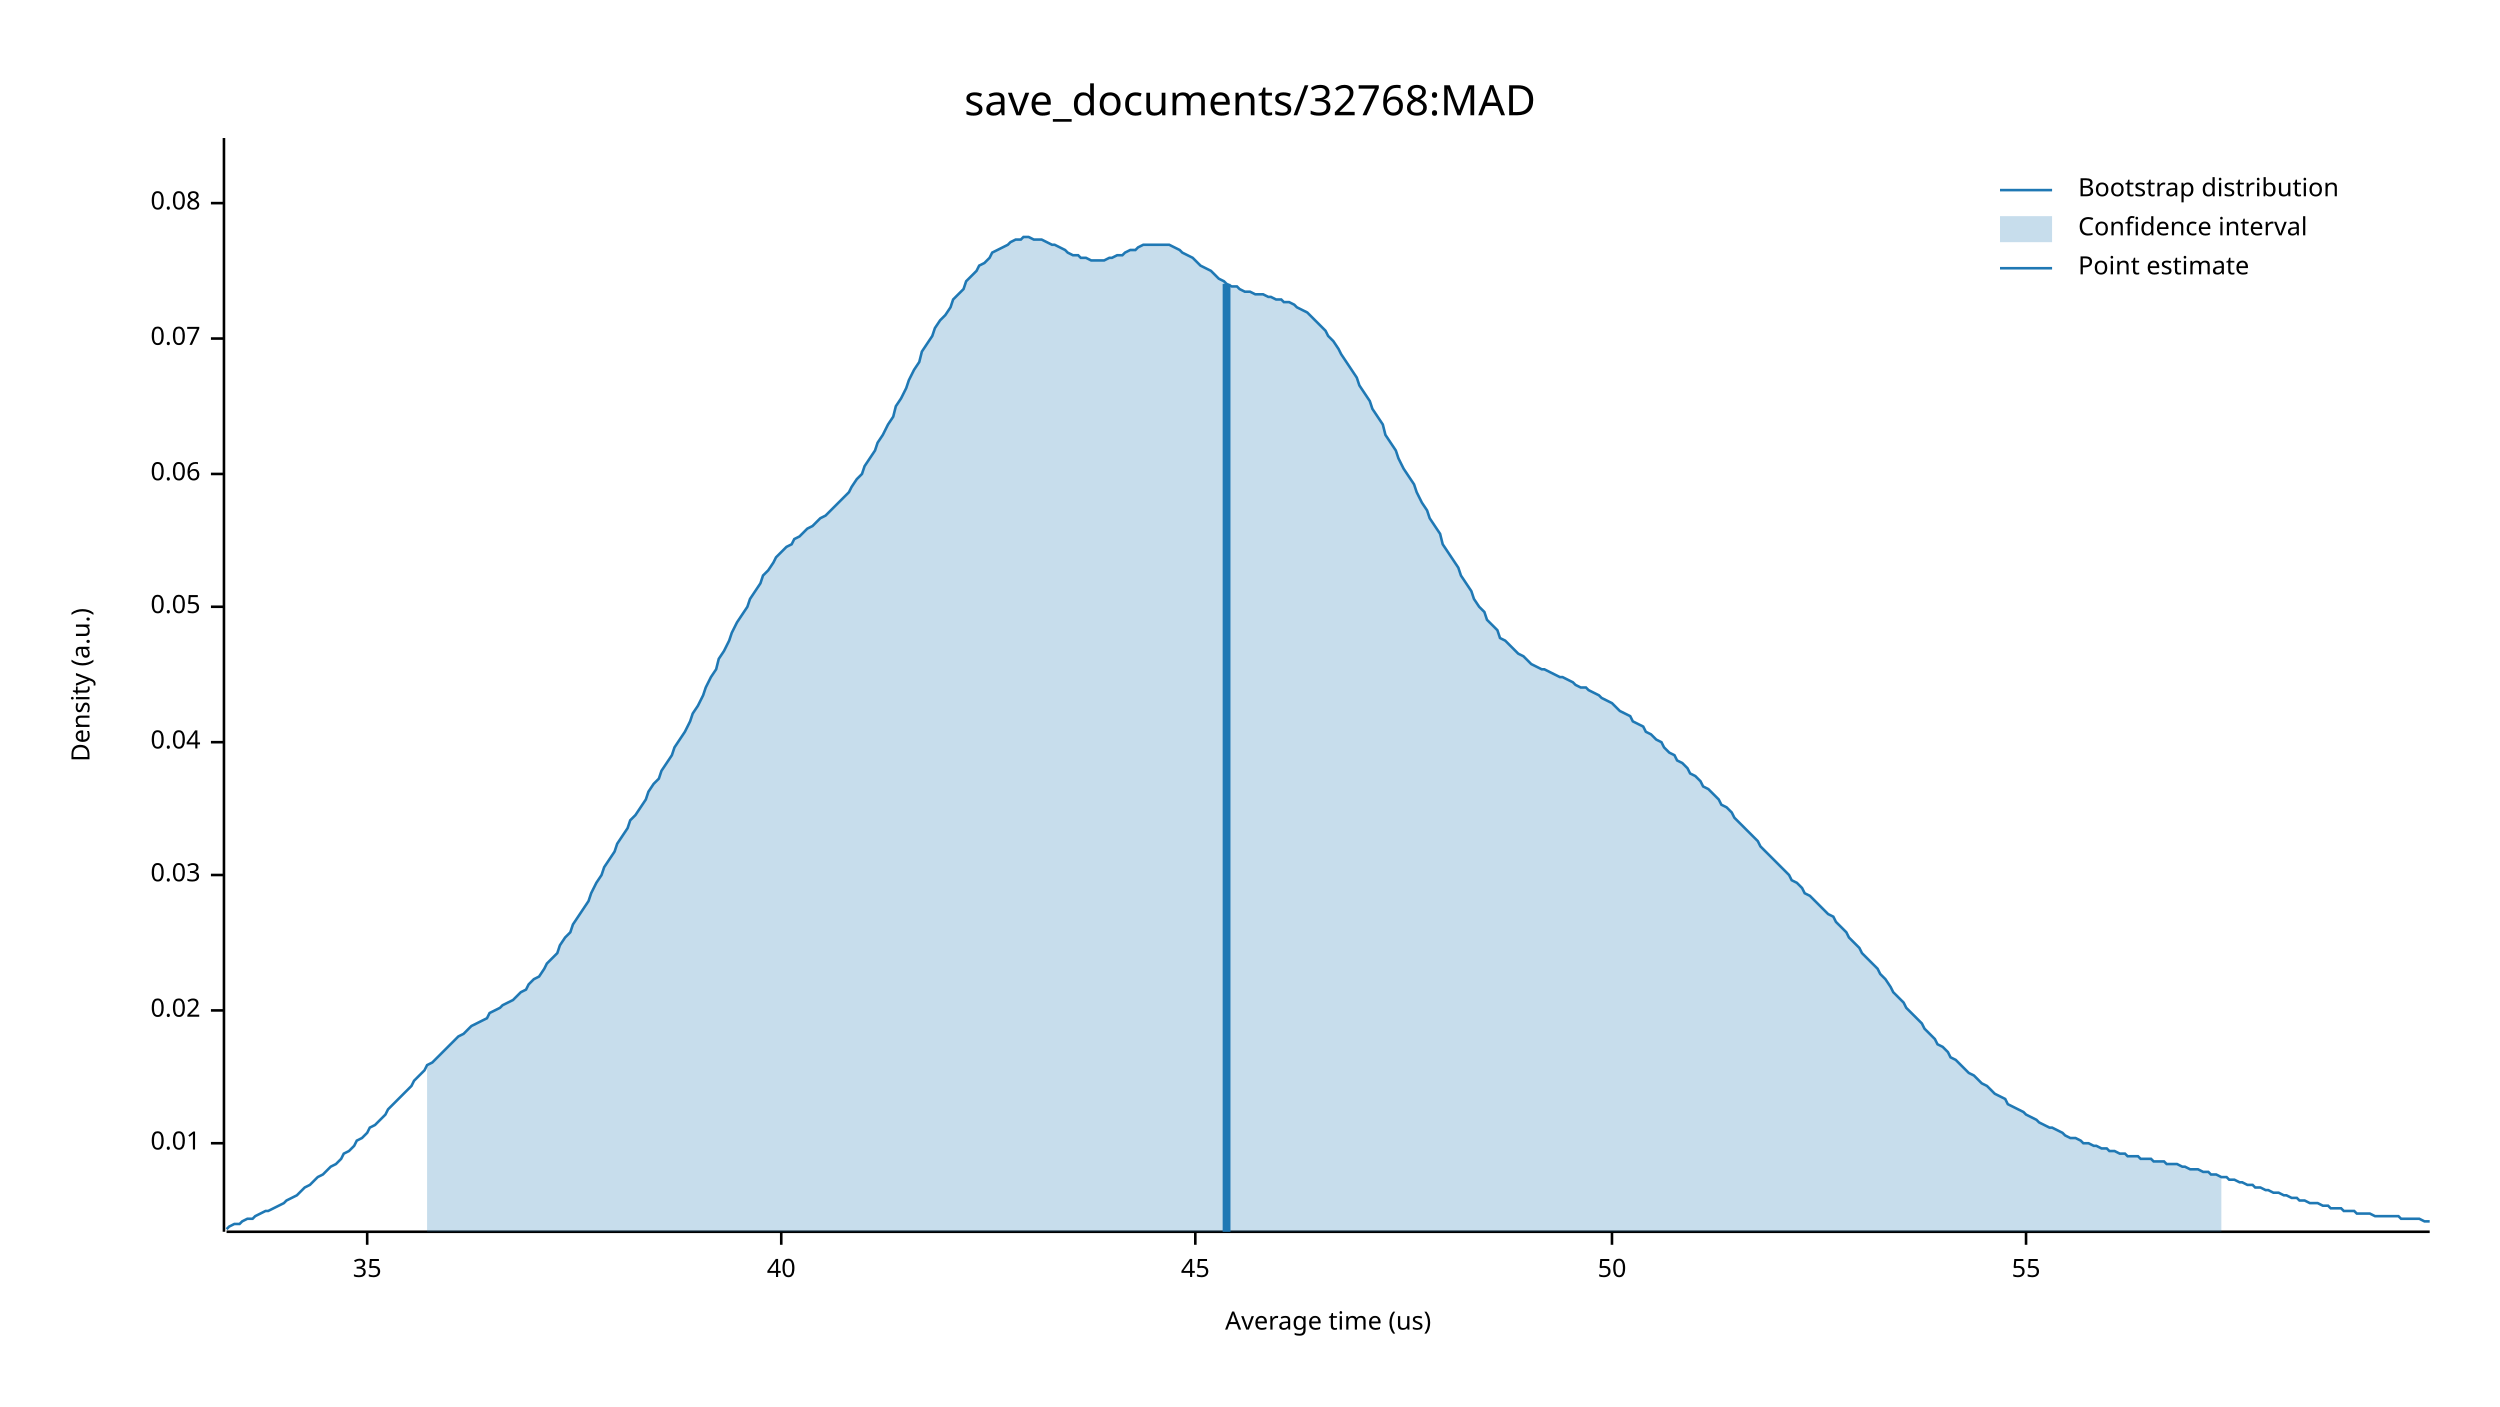
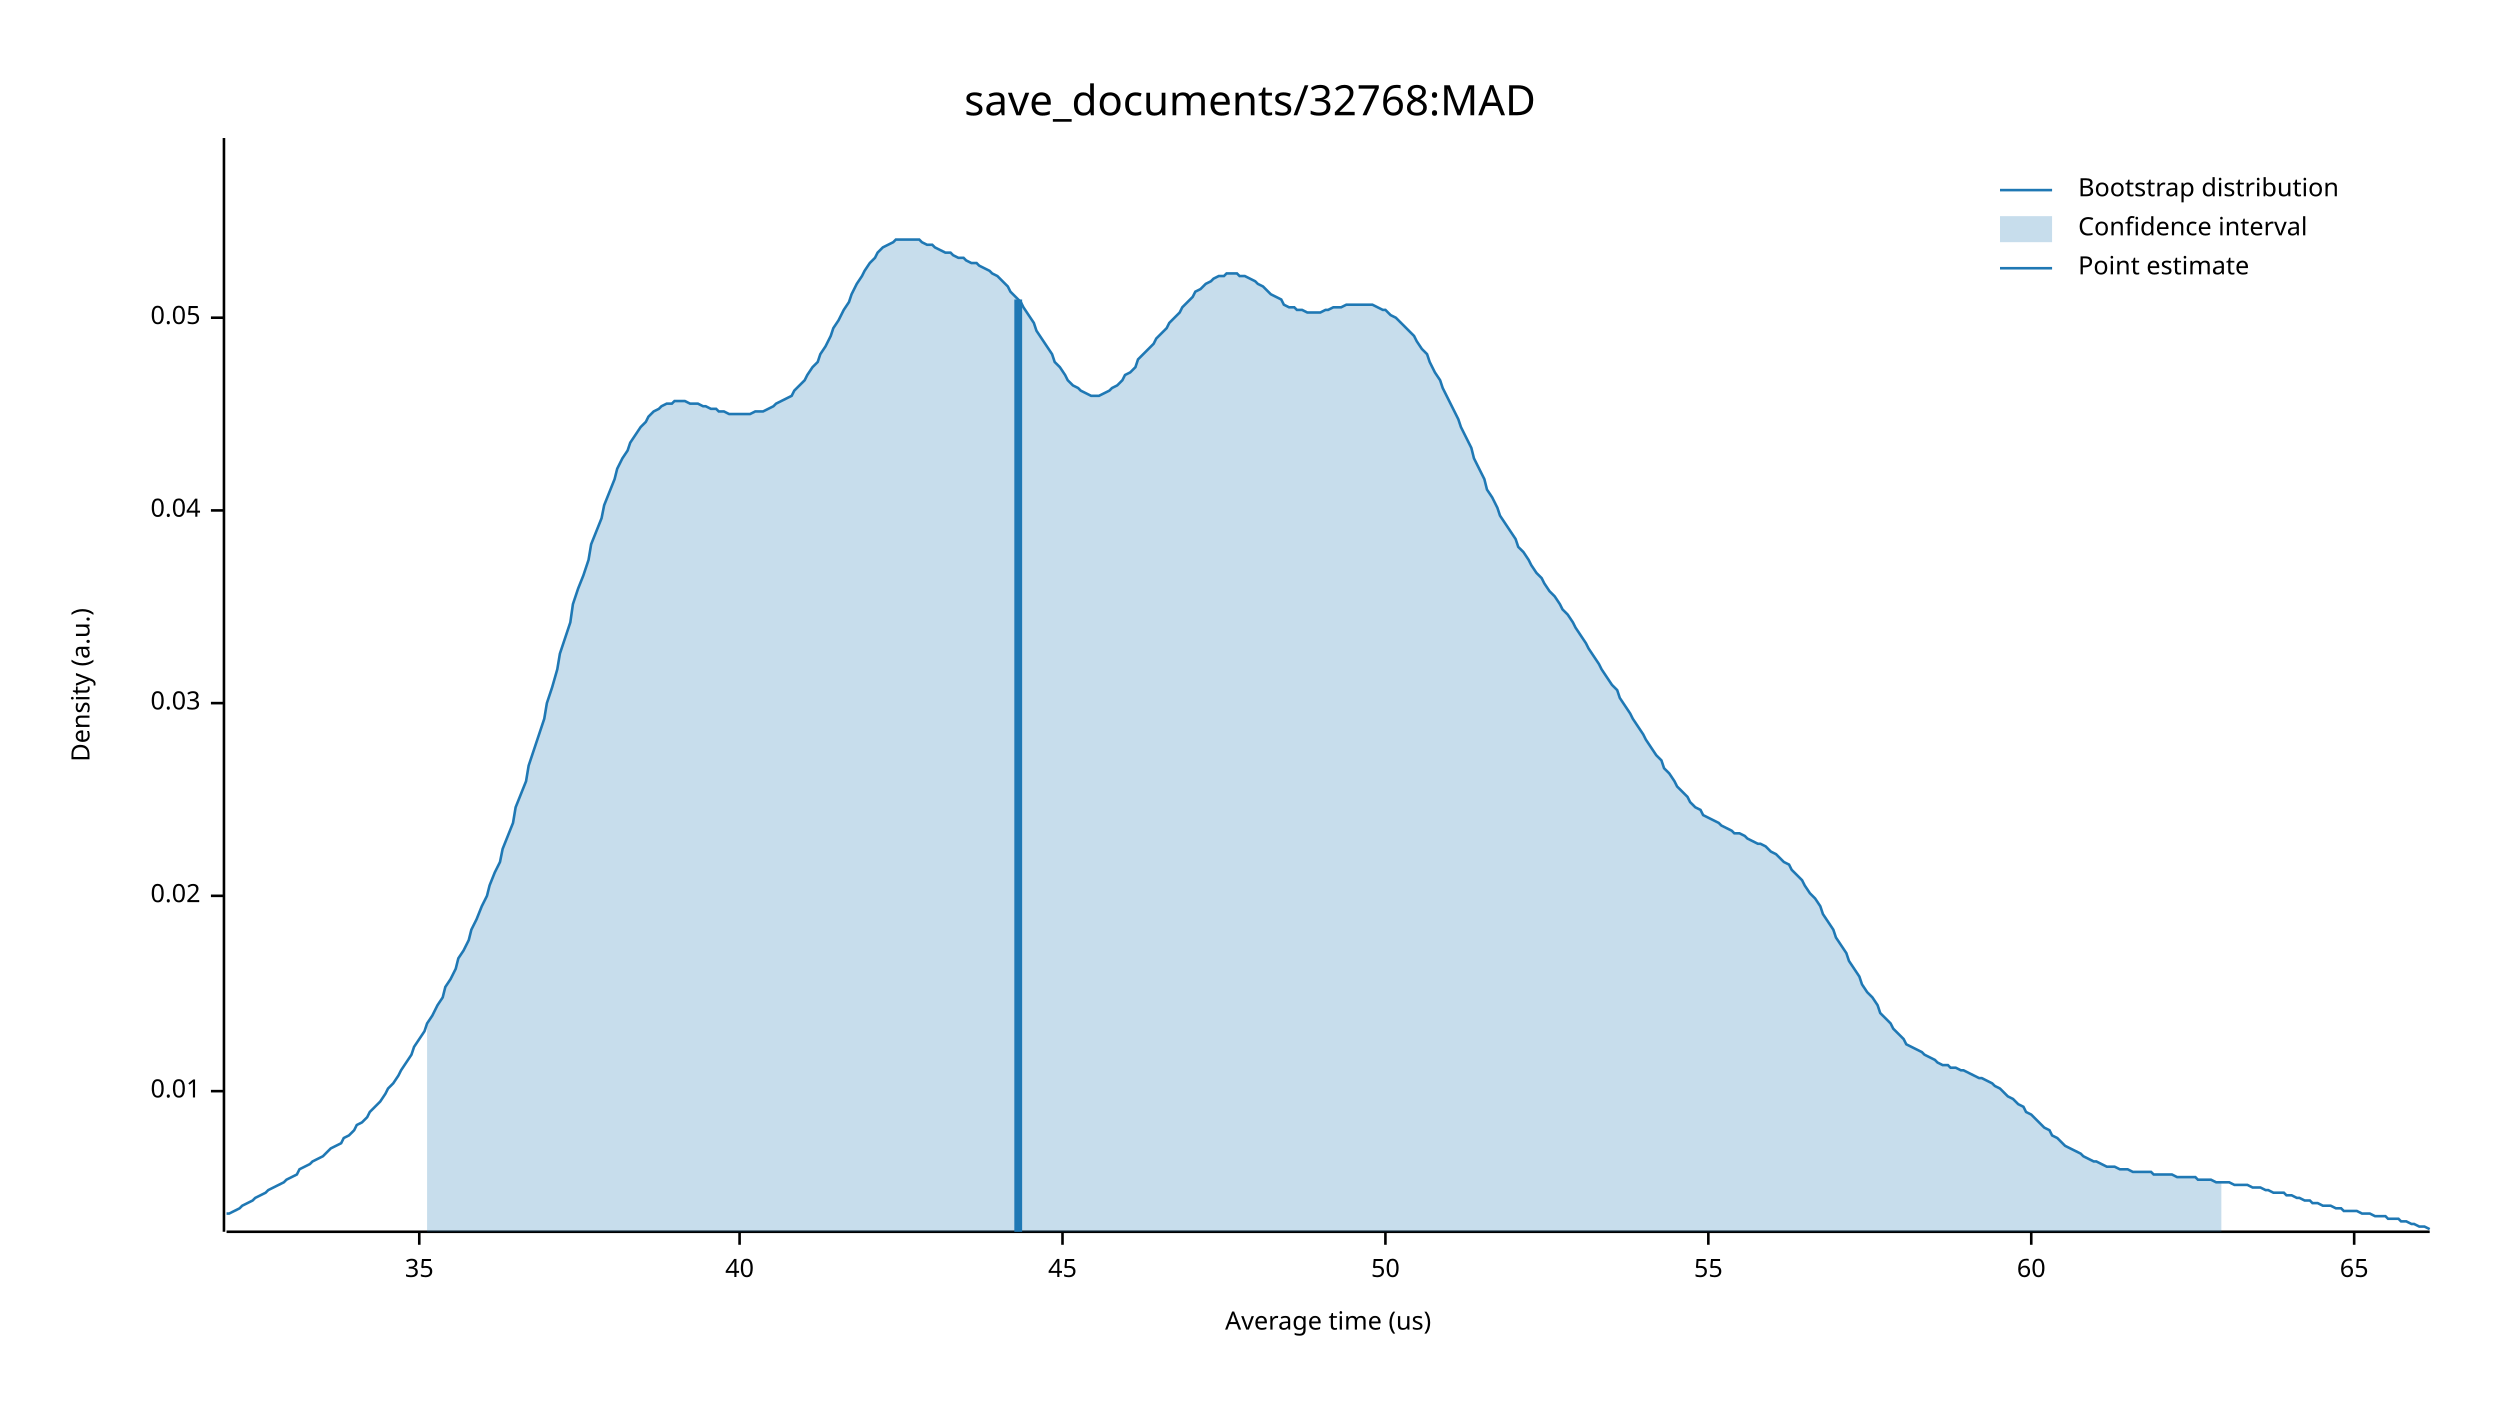
<svg xmlns="http://www.w3.org/2000/svg" width="960" height="540" viewBox="0 0 960 540">
  <text x="480" y="32" dy="0.76em" text-anchor="middle" font-family="sans-serif" font-size="16.129" opacity="1" fill="#000000">
save_documents/32768:MAD
</text>
  <text x="27" y="263" dy="0.76em" text-anchor="middle" font-family="sans-serif" font-size="9.677" opacity="1" fill="#000000" transform="rotate(270, 27, 263)">
Density (a.u.)
</text>
  <text x="510" y="513" dy="-0.5ex" text-anchor="middle" font-family="sans-serif" font-size="9.677" opacity="1" fill="#000000">
Average time (us)
</text>
  <polyline fill="none" opacity="1" stroke="#000000" stroke-width="1" points="86,53 86,473 " />
-   <text x="77" y="439" dy="0.5ex" text-anchor="end" font-family="sans-serif" font-size="9.677" opacity="1" fill="#000000">
+   <text x="77" y="419" dy="0.5ex" text-anchor="end" font-family="sans-serif" font-size="9.677" opacity="1" fill="#000000">
0.01
</text>
-   <polyline fill="none" opacity="1" stroke="#000000" stroke-width="1" points="81,439 86,439 " />
-   <text x="77" y="388" dy="0.5ex" text-anchor="end" font-family="sans-serif" font-size="9.677" opacity="1" fill="#000000">
+   <polyline fill="none" opacity="1" stroke="#000000" stroke-width="1" points="81,419 86,419 " />
+   <text x="77" y="344" dy="0.5ex" text-anchor="end" font-family="sans-serif" font-size="9.677" opacity="1" fill="#000000">
0.02
</text>
-   <polyline fill="none" opacity="1" stroke="#000000" stroke-width="1" points="81,388 86,388 " />
-   <text x="77" y="336" dy="0.5ex" text-anchor="end" font-family="sans-serif" font-size="9.677" opacity="1" fill="#000000">
+   <polyline fill="none" opacity="1" stroke="#000000" stroke-width="1" points="81,344 86,344 " />
+   <text x="77" y="270" dy="0.5ex" text-anchor="end" font-family="sans-serif" font-size="9.677" opacity="1" fill="#000000">
0.03
</text>
-   <polyline fill="none" opacity="1" stroke="#000000" stroke-width="1" points="81,336 86,336 " />
-   <text x="77" y="285" dy="0.5ex" text-anchor="end" font-family="sans-serif" font-size="9.677" opacity="1" fill="#000000">
+   <polyline fill="none" opacity="1" stroke="#000000" stroke-width="1" points="81,270 86,270 " />
+   <text x="77" y="196" dy="0.5ex" text-anchor="end" font-family="sans-serif" font-size="9.677" opacity="1" fill="#000000">
0.04
</text>
-   <polyline fill="none" opacity="1" stroke="#000000" stroke-width="1" points="81,285 86,285 " />
-   <text x="77" y="233" dy="0.5ex" text-anchor="end" font-family="sans-serif" font-size="9.677" opacity="1" fill="#000000">
+   <polyline fill="none" opacity="1" stroke="#000000" stroke-width="1" points="81,196 86,196 " />
+   <text x="77" y="122" dy="0.5ex" text-anchor="end" font-family="sans-serif" font-size="9.677" opacity="1" fill="#000000">
0.05
</text>
-   <polyline fill="none" opacity="1" stroke="#000000" stroke-width="1" points="81,233 86,233 " />
-   <text x="77" y="182" dy="0.5ex" text-anchor="end" font-family="sans-serif" font-size="9.677" opacity="1" fill="#000000">
- 0.06
- </text>
-   <polyline fill="none" opacity="1" stroke="#000000" stroke-width="1" points="81,182 86,182 " />
-   <text x="77" y="130" dy="0.5ex" text-anchor="end" font-family="sans-serif" font-size="9.677" opacity="1" fill="#000000">
- 0.07
- </text>
-   <polyline fill="none" opacity="1" stroke="#000000" stroke-width="1" points="81,130 86,130 " />
-   <text x="77" y="78" dy="0.5ex" text-anchor="end" font-family="sans-serif" font-size="9.677" opacity="1" fill="#000000">
- 0.08
- </text>
-   <polyline fill="none" opacity="1" stroke="#000000" stroke-width="1" points="81,78 86,78 " />
+   <polyline fill="none" opacity="1" stroke="#000000" stroke-width="1" points="81,122 86,122 " />
  <polyline fill="none" opacity="1" stroke="#000000" stroke-width="1" points="87,473 933,473 " />
-   <text x="141" y="483" dy="0.76em" text-anchor="middle" font-family="sans-serif" font-size="9.677" opacity="1" fill="#000000">
+   <text x="161" y="483" dy="0.76em" text-anchor="middle" font-family="sans-serif" font-size="9.677" opacity="1" fill="#000000">
35
</text>
-   <polyline fill="none" opacity="1" stroke="#000000" stroke-width="1" points="141,473 141,478 " />
-   <text x="300" y="483" dy="0.76em" text-anchor="middle" font-family="sans-serif" font-size="9.677" opacity="1" fill="#000000">
+   <polyline fill="none" opacity="1" stroke="#000000" stroke-width="1" points="161,473 161,478 " />
+   <text x="284" y="483" dy="0.76em" text-anchor="middle" font-family="sans-serif" font-size="9.677" opacity="1" fill="#000000">
40
</text>
-   <polyline fill="none" opacity="1" stroke="#000000" stroke-width="1" points="300,473 300,478 " />
-   <text x="459" y="483" dy="0.76em" text-anchor="middle" font-family="sans-serif" font-size="9.677" opacity="1" fill="#000000">
+   <polyline fill="none" opacity="1" stroke="#000000" stroke-width="1" points="284,473 284,478 " />
+   <text x="408" y="483" dy="0.76em" text-anchor="middle" font-family="sans-serif" font-size="9.677" opacity="1" fill="#000000">
45
</text>
-   <polyline fill="none" opacity="1" stroke="#000000" stroke-width="1" points="459,473 459,478 " />
-   <text x="619" y="483" dy="0.76em" text-anchor="middle" font-family="sans-serif" font-size="9.677" opacity="1" fill="#000000">
+   <polyline fill="none" opacity="1" stroke="#000000" stroke-width="1" points="408,473 408,478 " />
+   <text x="532" y="483" dy="0.76em" text-anchor="middle" font-family="sans-serif" font-size="9.677" opacity="1" fill="#000000">
50
</text>
-   <polyline fill="none" opacity="1" stroke="#000000" stroke-width="1" points="619,473 619,478 " />
-   <text x="778" y="483" dy="0.76em" text-anchor="middle" font-family="sans-serif" font-size="9.677" opacity="1" fill="#000000">
+   <polyline fill="none" opacity="1" stroke="#000000" stroke-width="1" points="532,473 532,478 " />
+   <text x="656" y="483" dy="0.76em" text-anchor="middle" font-family="sans-serif" font-size="9.677" opacity="1" fill="#000000">
55
</text>
-   <polyline fill="none" opacity="1" stroke="#000000" stroke-width="1" points="778,473 778,478 " />
-   <polyline fill="none" opacity="1" stroke="#1F78B4" stroke-width="1" points="87,472 88,471 90,470 92,470 93,469 95,468 97,468 98,467 100,466 102,465 103,465 105,464 107,463 109,462 110,461 112,460 114,459 115,458 117,456 119,455 120,454 122,452 124,451 125,450 127,448 129,447 131,445 132,443 134,442 136,440 137,438 139,437 141,435 142,433 144,432 146,430 148,428 149,426 151,424 153,422 154,421 156,419 158,417 159,415 161,413 163,411 164,409 166,408 168,406 170,404 171,403 173,401 175,399 176,398 178,397 180,395 181,394 183,393 185,392 187,391 188,389 190,388 192,387 193,386 195,385 197,384 198,383 200,381 202,380 203,378 205,376 207,375 209,372 210,370 212,368 214,366 215,363 217,360 219,358 220,355 222,352 224,349 226,346 227,343 229,339 231,336 232,333 234,330 236,327 237,324 239,321 241,318 242,315 244,313 246,310 248,307 249,304 251,301 253,299 254,296 256,293 258,290 259,287 261,284 263,281 265,277 266,274 268,271 270,267 271,264 273,260 275,257 276,253 278,250 280,246 281,243 283,239 285,236 287,233 288,230 290,227 292,224 293,221 295,219 297,216 298,214 300,212 302,210 304,209 305,207 307,206 309,204 310,203 312,202 314,200 315,199 317,198 319,196 320,195 322,193 324,191 326,189 327,187 329,184 331,182 332,179 334,176 336,173 337,170 339,167 341,163 343,160 344,156 346,153 348,149 349,146 351,142 353,139 354,135 356,132 358,129 359,126 361,123 363,121 365,118 366,115 368,113 370,111 371,108 373,106 375,104 376,102 378,101 380,99 381,97 383,96 385,95 387,94 388,93 390,92 392,92 393,91 395,91 397,92 398,92 400,92 402,93 404,94 405,94 407,95 409,96 410,97 412,98 414,98 415,99 417,99 419,100 420,100 422,100 424,100 426,99 427,99 429,98 431,98 432,97 434,96 436,96 437,95 439,94 441,94 443,94 444,94 446,94 448,94 449,94 451,95 453,96 454,97 456,98 458,99 459,100 461,102 463,103 465,104 466,105 468,107 470,108 471,109 473,110 475,110 476,111 478,112 480,112 482,113 483,113 485,113 487,114 488,114 490,115 492,115 493,116 495,116 497,117 498,118 500,119 502,120 504,122 505,123 507,125 509,127 510,129 512,131 514,134 515,136 517,139 519,142 521,145 522,148 524,151 526,154 527,157 529,160 531,163 532,167 534,170 536,173 537,176 539,180 541,183 543,186 544,189 546,193 548,196 549,199 551,202 553,205 554,209 556,212 558,215 560,218 561,221 563,224 565,227 566,230 568,233 570,235 571,238 573,240 575,242 576,245 578,246 580,248 582,250 583,251 585,252 587,254 588,255 590,256 592,257 593,257 595,258 597,259 599,260 600,260 602,261 604,262 605,263 607,264 609,264 610,265 612,266 614,267 615,268 617,269 619,270 621,272 622,273 624,274 626,275 627,277 629,278 631,279 632,281 634,282 636,284 638,285 639,287 641,289 643,290 644,292 646,293 648,295 649,297 651,298 653,300 654,302 656,303 658,305 660,307 661,309 663,310 665,312 666,314 668,316 670,318 671,319 673,321 675,323 676,325 678,327 680,329 682,331 683,332 685,334 687,336 688,338 690,339 692,341 693,343 695,344 697,346 699,348 700,349 702,351 704,352 705,354 707,356 709,358 710,360 712,362 714,364 715,366 717,368 719,370 721,372 722,374 724,376 726,379 727,381 729,383 731,385 732,387 734,389 736,391 738,393 739,395 741,397 743,399 744,401 746,402 748,404 749,406 751,407 753,409 754,410 756,412 758,413 760,415 761,416 763,417 765,419 766,420 768,421 770,422 771,424 773,425 775,426 777,427 778,428 780,429 782,430 783,431 785,432 787,433 788,433 790,434 792,435 793,436 795,437 797,437 799,438 800,439 802,439 804,440 805,440 807,441 809,441 810,442 812,442 814,443 816,443 817,444 819,444 821,444 822,445 824,445 826,445 827,446 829,446 831,446 832,447 834,447 836,447 838,448 839,448 841,449 843,449 844,449 846,450 848,450 849,451 851,451 853,452 855,452 856,453 858,453 860,454 861,454 863,455 865,455 866,456 868,456 870,457 871,457 873,458 875,458 877,459 878,459 880,460 882,460 883,461 885,461 887,462 888,462 890,462 892,463 894,463 895,464 897,464 899,464 900,465 902,465 904,465 905,466 907,466 909,466 910,466 912,467 914,467 916,467 917,467 919,467 921,467 922,468 924,468 926,468 927,468 929,468 931,469 933,469 " />
-   <polygon opacity="0.25" fill="#1F78B4" points="164,409 166,408 168,406 170,404 171,403 173,401 175,399 176,398 178,397 180,395 181,394 183,393 185,392 187,391 188,389 190,388 192,387 193,386 195,385 197,384 198,383 200,381 202,380 203,378 205,376 207,375 209,372 210,370 212,368 214,366 215,363 217,360 219,358 220,355 222,352 224,349 226,346 227,343 229,339 231,336 232,333 234,330 236,327 237,324 239,321 241,318 242,315 244,313 246,310 248,307 249,304 251,301 253,299 254,296 256,293 258,290 259,287 261,284 263,281 265,277 266,274 268,271 270,267 271,264 273,260 275,257 276,253 278,250 280,246 281,243 283,239 285,236 287,233 288,230 290,227 292,224 293,221 295,219 297,216 298,214 300,212 302,210 304,209 305,207 307,206 309,204 310,203 312,202 314,200 315,199 317,198 319,196 320,195 322,193 324,191 326,189 327,187 329,184 331,182 332,179 334,176 336,173 337,170 339,167 341,163 343,160 344,156 346,153 348,149 349,146 351,142 353,139 354,135 356,132 358,129 359,126 361,123 363,121 365,118 366,115 368,113 370,111 371,108 373,106 375,104 376,102 378,101 380,99 381,97 383,96 385,95 387,94 388,93 390,92 392,92 393,91 395,91 397,92 398,92 400,92 402,93 404,94 405,94 407,95 409,96 410,97 412,98 414,98 415,99 417,99 419,100 420,100 422,100 424,100 426,99 427,99 429,98 431,98 432,97 434,96 436,96 437,95 439,94 441,94 443,94 444,94 446,94 448,94 449,94 451,95 453,96 454,97 456,98 458,99 459,100 461,102 463,103 465,104 466,105 468,107 470,108 471,109 473,110 475,110 476,111 478,112 480,112 482,113 483,113 485,113 487,114 488,114 490,115 492,115 493,116 495,116 497,117 498,118 500,119 502,120 504,122 505,123 507,125 509,127 510,129 512,131 514,134 515,136 517,139 519,142 521,145 522,148 524,151 526,154 527,157 529,160 531,163 532,167 534,170 536,173 537,176 539,180 541,183 543,186 544,189 546,193 548,196 549,199 551,202 553,205 554,209 556,212 558,215 560,218 561,221 563,224 565,227 566,230 568,233 570,235 571,238 573,240 575,242 576,245 578,246 580,248 582,250 583,251 585,252 587,254 588,255 590,256 592,257 593,257 595,258 597,259 599,260 600,260 602,261 604,262 605,263 607,264 609,264 610,265 612,266 614,267 615,268 617,269 619,270 621,272 622,273 624,274 626,275 627,277 629,278 631,279 632,281 634,282 636,284 638,285 639,287 641,289 643,290 644,292 646,293 648,295 649,297 651,298 653,300 654,302 656,303 658,305 660,307 661,309 663,310 665,312 666,314 668,316 670,318 671,319 673,321 675,323 676,325 678,327 680,329 682,331 683,332 685,334 687,336 688,338 690,339 692,341 693,343 695,344 697,346 699,348 700,349 702,351 704,352 705,354 707,356 709,358 710,360 712,362 714,364 715,366 717,368 719,370 721,372 722,374 724,376 726,379 727,381 729,383 731,385 732,387 734,389 736,391 738,393 739,395 741,397 743,399 744,401 746,402 748,404 749,406 751,407 753,409 754,410 756,412 758,413 760,415 761,416 763,417 765,419 766,420 768,421 770,422 771,424 773,425 775,426 777,427 778,428 780,429 782,430 783,431 785,432 787,433 788,433 790,434 792,435 793,436 795,437 797,437 799,438 800,439 802,439 804,440 805,440 807,441 809,441 810,442 812,442 814,443 816,443 817,444 819,444 821,444 822,445 824,445 826,445 827,446 829,446 831,446 832,447 834,447 836,447 838,448 839,448 841,449 843,449 844,449 846,450 848,450 849,451 851,451 853,452 853,473 164,473 " />
-   <polyline fill="none" opacity="1" stroke="#1F78B4" stroke-width="3" points="471,473 471,109 " />
+   <polyline fill="none" opacity="1" stroke="#000000" stroke-width="1" points="656,473 656,478 " />
+   <text x="780" y="483" dy="0.76em" text-anchor="middle" font-family="sans-serif" font-size="9.677" opacity="1" fill="#000000">
+ 60
+ </text>
+   <polyline fill="none" opacity="1" stroke="#000000" stroke-width="1" points="780,473 780,478 " />
+   <text x="904" y="483" dy="0.76em" text-anchor="middle" font-family="sans-serif" font-size="9.677" opacity="1" fill="#000000">
+ 65
+ </text>
+   <polyline fill="none" opacity="1" stroke="#000000" stroke-width="1" points="904,473 904,478 " />
+   <polyline fill="none" opacity="1" stroke="#1F78B4" stroke-width="1" points="87,466 88,466 90,465 92,464 93,463 95,462 97,461 98,460 100,459 102,458 103,457 105,456 107,455 109,454 110,453 112,452 114,451 115,449 117,448 119,447 120,446 122,445 124,444 125,443 127,441 129,440 131,439 132,437 134,436 136,434 137,432 139,431 141,429 142,427 144,425 146,423 148,420 149,418 151,416 153,413 154,411 156,408 158,405 159,402 161,399 163,396 164,393 166,390 168,386 170,383 171,379 173,376 175,372 176,368 178,365 180,361 181,357 183,353 185,348 187,344 188,340 190,335 192,331 193,326 195,321 197,316 198,310 200,305 202,300 203,294 205,288 207,282 209,276 210,270 212,264 214,257 215,251 217,245 219,239 220,232 222,226 224,221 226,215 227,209 229,204 231,199 232,194 234,189 236,184 237,180 239,176 241,173 242,170 244,167 246,164 248,162 249,160 251,158 253,157 254,156 256,155 258,155 259,154 261,154 263,154 265,155 266,155 268,155 270,156 271,156 273,157 275,157 276,158 278,158 280,159 281,159 283,159 285,159 287,159 288,159 290,158 292,158 293,158 295,157 297,156 298,155 300,154 302,153 304,152 305,150 307,148 309,146 310,144 312,141 314,139 315,136 317,133 319,129 320,126 322,123 324,119 326,116 327,113 329,109 331,106 332,104 334,101 336,99 337,97 339,95 341,94 343,93 344,92 346,92 348,92 349,92 351,92 353,92 354,93 356,94 358,94 359,95 361,96 363,97 365,97 366,98 368,99 370,99 371,100 373,101 375,101 376,102 378,103 380,104 381,105 383,106 385,108 387,110 388,112 390,114 392,116 393,118 395,121 397,124 398,127 400,130 402,133 404,136 405,139 407,141 409,144 410,146 412,148 414,149 415,150 417,151 419,152 420,152 422,152 424,151 426,150 427,149 429,148 431,146 432,144 434,143 436,141 437,138 439,136 441,134 443,132 444,130 446,128 448,126 449,124 451,122 453,120 454,118 456,116 458,114 459,112 461,111 463,109 465,108 466,107 468,106 470,106 471,105 473,105 475,105 476,106 478,106 480,107 482,108 483,109 485,110 487,112 488,113 490,114 492,115 493,117 495,118 497,118 498,119 500,119 502,120 504,120 505,120 507,120 509,119 510,119 512,118 514,118 515,118 517,117 519,117 521,117 522,117 524,117 526,117 527,117 529,118 531,119 532,119 534,121 536,122 537,123 539,125 541,127 543,129 544,131 546,134 548,136 549,139 551,143 553,146 554,149 556,153 558,157 560,161 561,164 563,168 565,172 566,176 568,180 570,184 571,188 573,191 575,195 576,198 578,201 580,204 582,207 583,210 585,212 587,215 588,217 590,220 592,222 593,224 595,227 597,229 599,232 600,234 602,236 604,239 605,241 607,244 609,247 610,249 612,252 614,255 615,257 617,260 619,263 621,265 622,268 624,271 626,274 627,276 629,279 631,282 632,284 634,287 636,290 638,292 639,295 641,297 643,300 644,302 646,304 648,306 649,308 651,310 653,311 654,313 656,314 658,315 660,316 661,317 663,318 665,319 666,320 668,320 670,321 671,322 673,323 675,324 676,324 678,325 680,327 682,328 683,329 685,331 687,332 688,334 690,336 692,338 693,340 695,343 697,345 699,348 700,351 702,354 704,357 705,360 707,363 709,366 710,369 712,372 714,375 715,378 717,381 719,383 721,386 722,389 724,391 726,393 727,395 729,397 731,399 732,401 734,402 736,403 738,404 739,405 741,406 743,407 744,408 746,409 748,409 749,410 751,410 753,411 754,411 756,412 758,413 760,414 761,414 763,415 765,416 766,417 768,418 770,420 771,421 773,422 775,424 777,425 778,427 780,428 782,430 783,431 785,433 787,434 788,436 790,437 792,439 793,440 795,441 797,442 799,443 800,444 802,445 804,446 805,446 807,447 809,448 810,448 812,448 814,449 816,449 817,449 819,450 821,450 822,450 824,450 826,450 827,451 829,451 831,451 832,451 834,451 836,452 838,452 839,452 841,452 843,452 844,453 846,453 848,453 849,453 851,454 853,454 855,454 856,454 858,455 860,455 861,455 863,455 865,456 866,456 868,456 870,457 871,457 873,458 875,458 877,458 878,459 880,459 882,460 883,460 885,461 887,461 888,462 890,462 892,463 894,463 895,463 897,464 899,464 900,465 902,465 904,465 905,465 907,466 909,466 910,466 912,467 914,467 916,467 917,468 919,468 921,468 922,469 924,469 926,470 927,470 929,471 931,471 933,472 " />
+   <polygon opacity="0.25" fill="#1F78B4" points="164,393 166,390 168,386 170,383 171,379 173,376 175,372 176,368 178,365 180,361 181,357 183,353 185,348 187,344 188,340 190,335 192,331 193,326 195,321 197,316 198,310 200,305 202,300 203,294 205,288 207,282 209,276 210,270 212,264 214,257 215,251 217,245 219,239 220,232 222,226 224,221 226,215 227,209 229,204 231,199 232,194 234,189 236,184 237,180 239,176 241,173 242,170 244,167 246,164 248,162 249,160 251,158 253,157 254,156 256,155 258,155 259,154 261,154 263,154 265,155 266,155 268,155 270,156 271,156 273,157 275,157 276,158 278,158 280,159 281,159 283,159 285,159 287,159 288,159 290,158 292,158 293,158 295,157 297,156 298,155 300,154 302,153 304,152 305,150 307,148 309,146 310,144 312,141 314,139 315,136 317,133 319,129 320,126 322,123 324,119 326,116 327,113 329,109 331,106 332,104 334,101 336,99 337,97 339,95 341,94 343,93 344,92 346,92 348,92 349,92 351,92 353,92 354,93 356,94 358,94 359,95 361,96 363,97 365,97 366,98 368,99 370,99 371,100 373,101 375,101 376,102 378,103 380,104 381,105 383,106 385,108 387,110 388,112 390,114 392,116 393,118 395,121 397,124 398,127 400,130 402,133 404,136 405,139 407,141 409,144 410,146 412,148 414,149 415,150 417,151 419,152 420,152 422,152 424,151 426,150 427,149 429,148 431,146 432,144 434,143 436,141 437,138 439,136 441,134 443,132 444,130 446,128 448,126 449,124 451,122 453,120 454,118 456,116 458,114 459,112 461,111 463,109 465,108 466,107 468,106 470,106 471,105 473,105 475,105 476,106 478,106 480,107 482,108 483,109 485,110 487,112 488,113 490,114 492,115 493,117 495,118 497,118 498,119 500,119 502,120 504,120 505,120 507,120 509,119 510,119 512,118 514,118 515,118 517,117 519,117 521,117 522,117 524,117 526,117 527,117 529,118 531,119 532,119 534,121 536,122 537,123 539,125 541,127 543,129 544,131 546,134 548,136 549,139 551,143 553,146 554,149 556,153 558,157 560,161 561,164 563,168 565,172 566,176 568,180 570,184 571,188 573,191 575,195 576,198 578,201 580,204 582,207 583,210 585,212 587,215 588,217 590,220 592,222 593,224 595,227 597,229 599,232 600,234 602,236 604,239 605,241 607,244 609,247 610,249 612,252 614,255 615,257 617,260 619,263 621,265 622,268 624,271 626,274 627,276 629,279 631,282 632,284 634,287 636,290 638,292 639,295 641,297 643,300 644,302 646,304 648,306 649,308 651,310 653,311 654,313 656,314 658,315 660,316 661,317 663,318 665,319 666,320 668,320 670,321 671,322 673,323 675,324 676,324 678,325 680,327 682,328 683,329 685,331 687,332 688,334 690,336 692,338 693,340 695,343 697,345 699,348 700,351 702,354 704,357 705,360 707,363 709,366 710,369 712,372 714,375 715,378 717,381 719,383 721,386 722,389 724,391 726,393 727,395 729,397 731,399 732,401 734,402 736,403 738,404 739,405 741,406 743,407 744,408 746,409 748,409 749,410 751,410 753,411 754,411 756,412 758,413 760,414 761,414 763,415 765,416 766,417 768,418 770,420 771,421 773,422 775,424 777,425 778,427 780,428 782,430 783,431 785,433 787,434 788,436 790,437 792,439 793,440 795,441 797,442 799,443 800,444 802,445 804,446 805,446 807,447 809,448 810,448 812,448 814,449 816,449 817,449 819,450 821,450 822,450 824,450 826,450 827,451 829,451 831,451 832,451 834,451 836,452 838,452 839,452 841,452 843,452 844,453 846,453 848,453 849,453 851,454 853,454 853,473 164,473 " />
+   <polyline fill="none" opacity="1" stroke="#1F78B4" stroke-width="3" points="391,473 391,115 " />
  <text x="798" y="68" dy="0.76em" text-anchor="start" font-family="sans-serif" font-size="9.677" opacity="1" fill="#000000">
Bootstrap distribution
</text>
  <text x="798" y="83" dy="0.76em" text-anchor="start" font-family="sans-serif" font-size="9.677" opacity="1" fill="#000000">
Confidence interval
</text>
  <text x="798" y="98" dy="0.76em" text-anchor="start" font-family="sans-serif" font-size="9.677" opacity="1" fill="#000000">
Point estimate
</text>
  <polyline fill="none" opacity="1" stroke="#1F78B4" stroke-width="1" points="768,73 788,73 " />
  <rect x="768" y="83" width="20" height="10" opacity="0.25" fill="#1F78B4" stroke="none" />
  <polyline fill="none" opacity="1" stroke="#1F78B4" stroke-width="1" points="768,103 788,103 " />
</svg>
